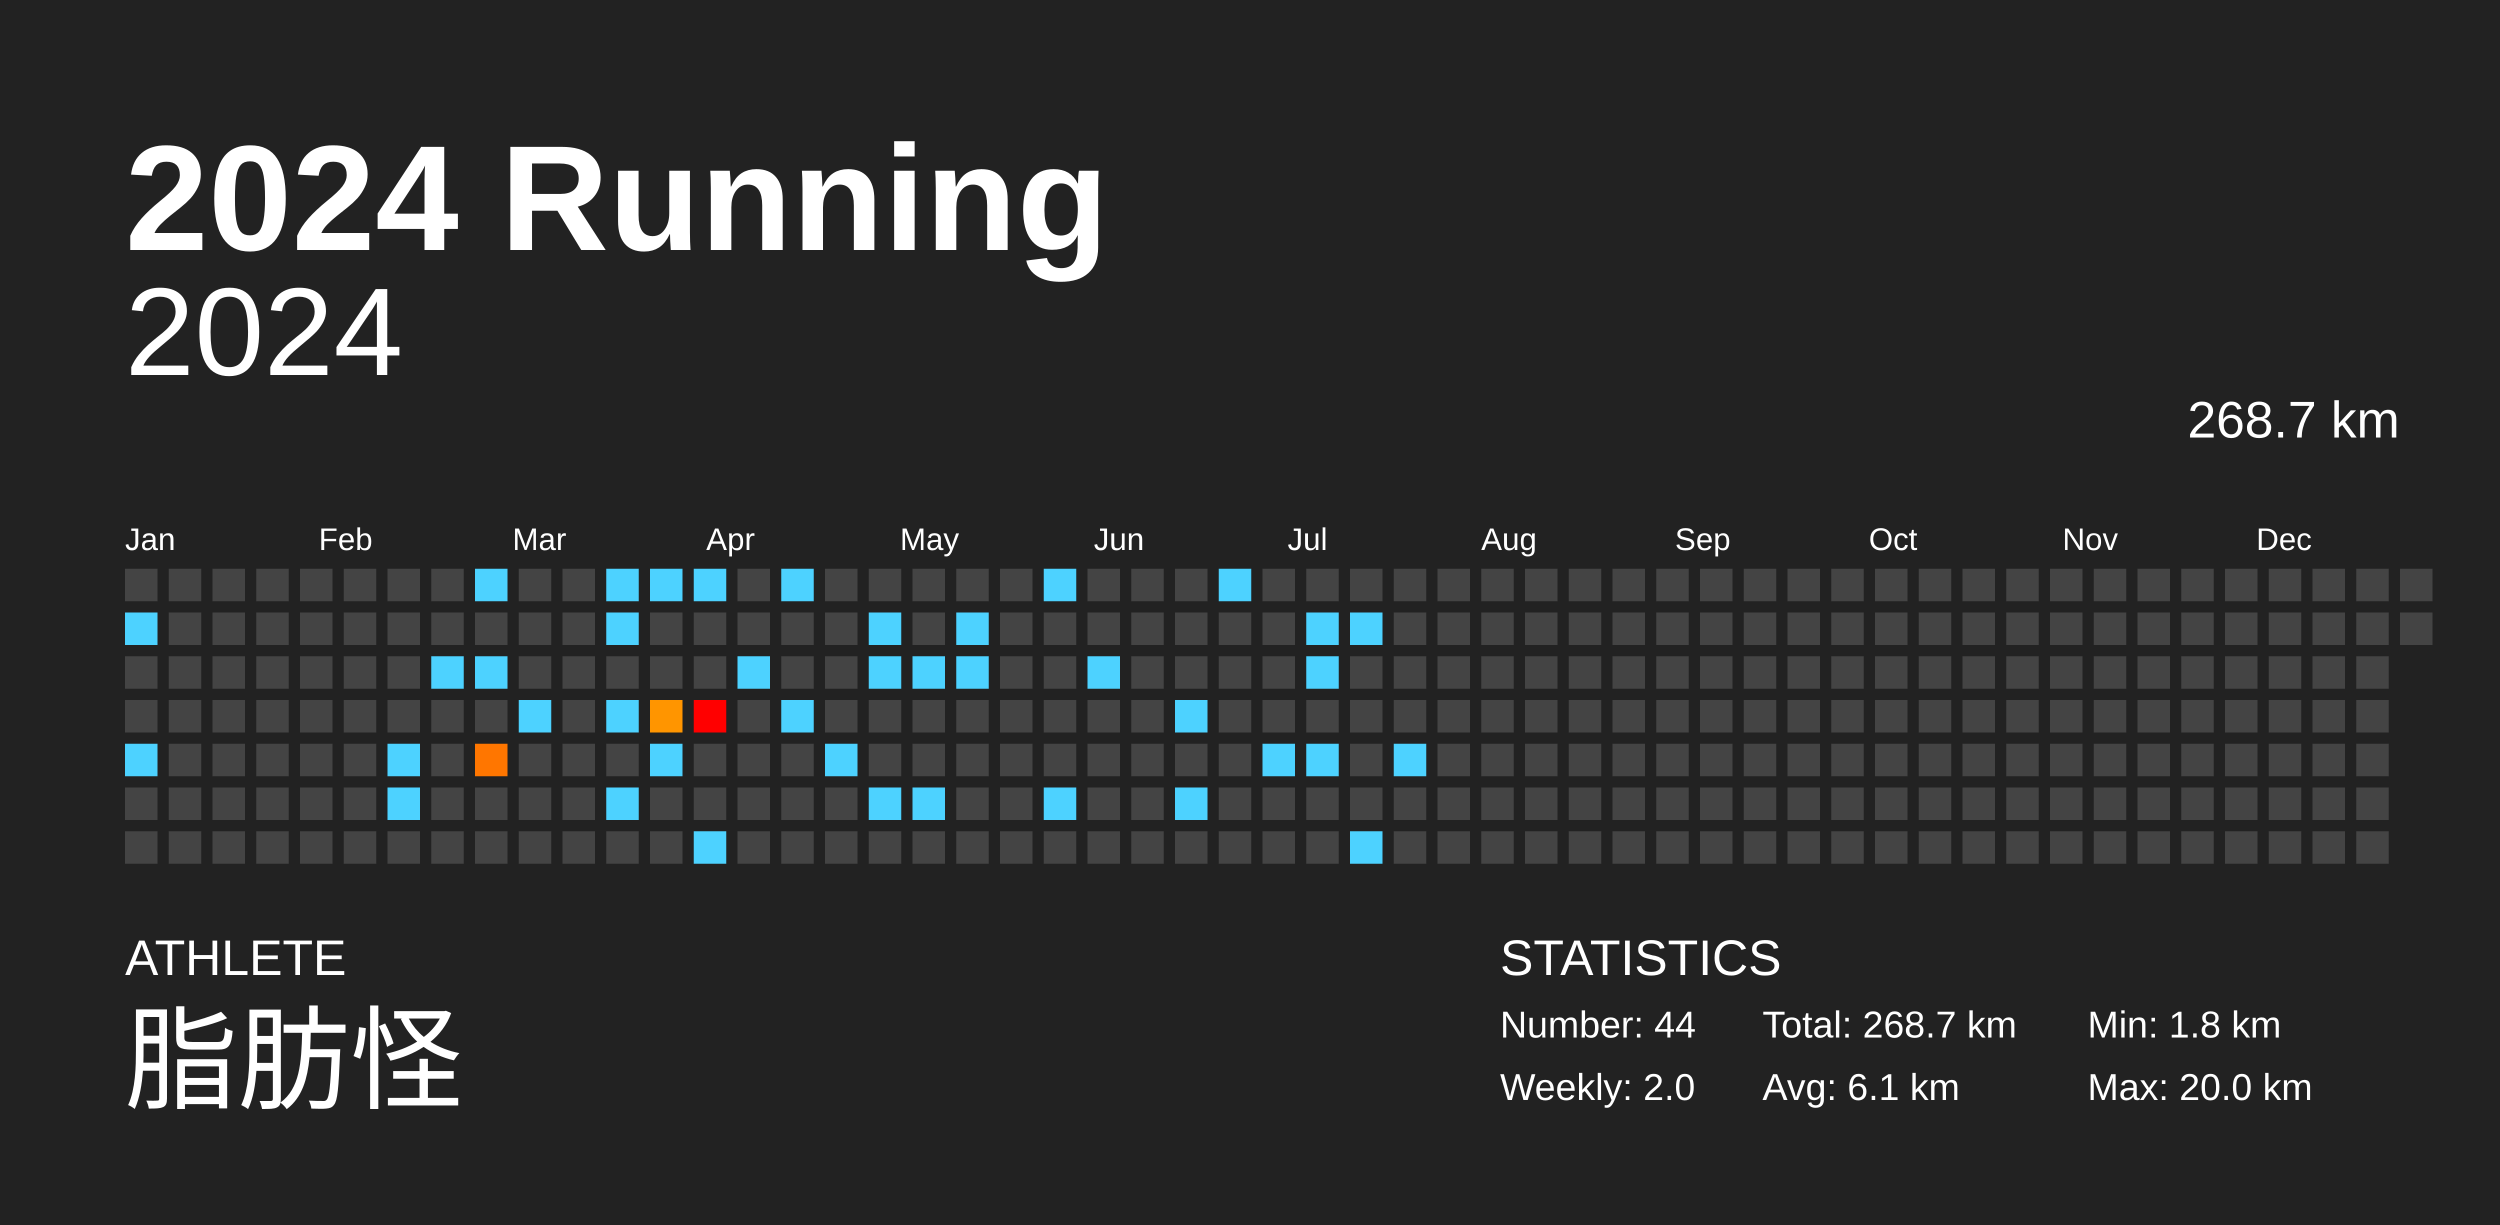
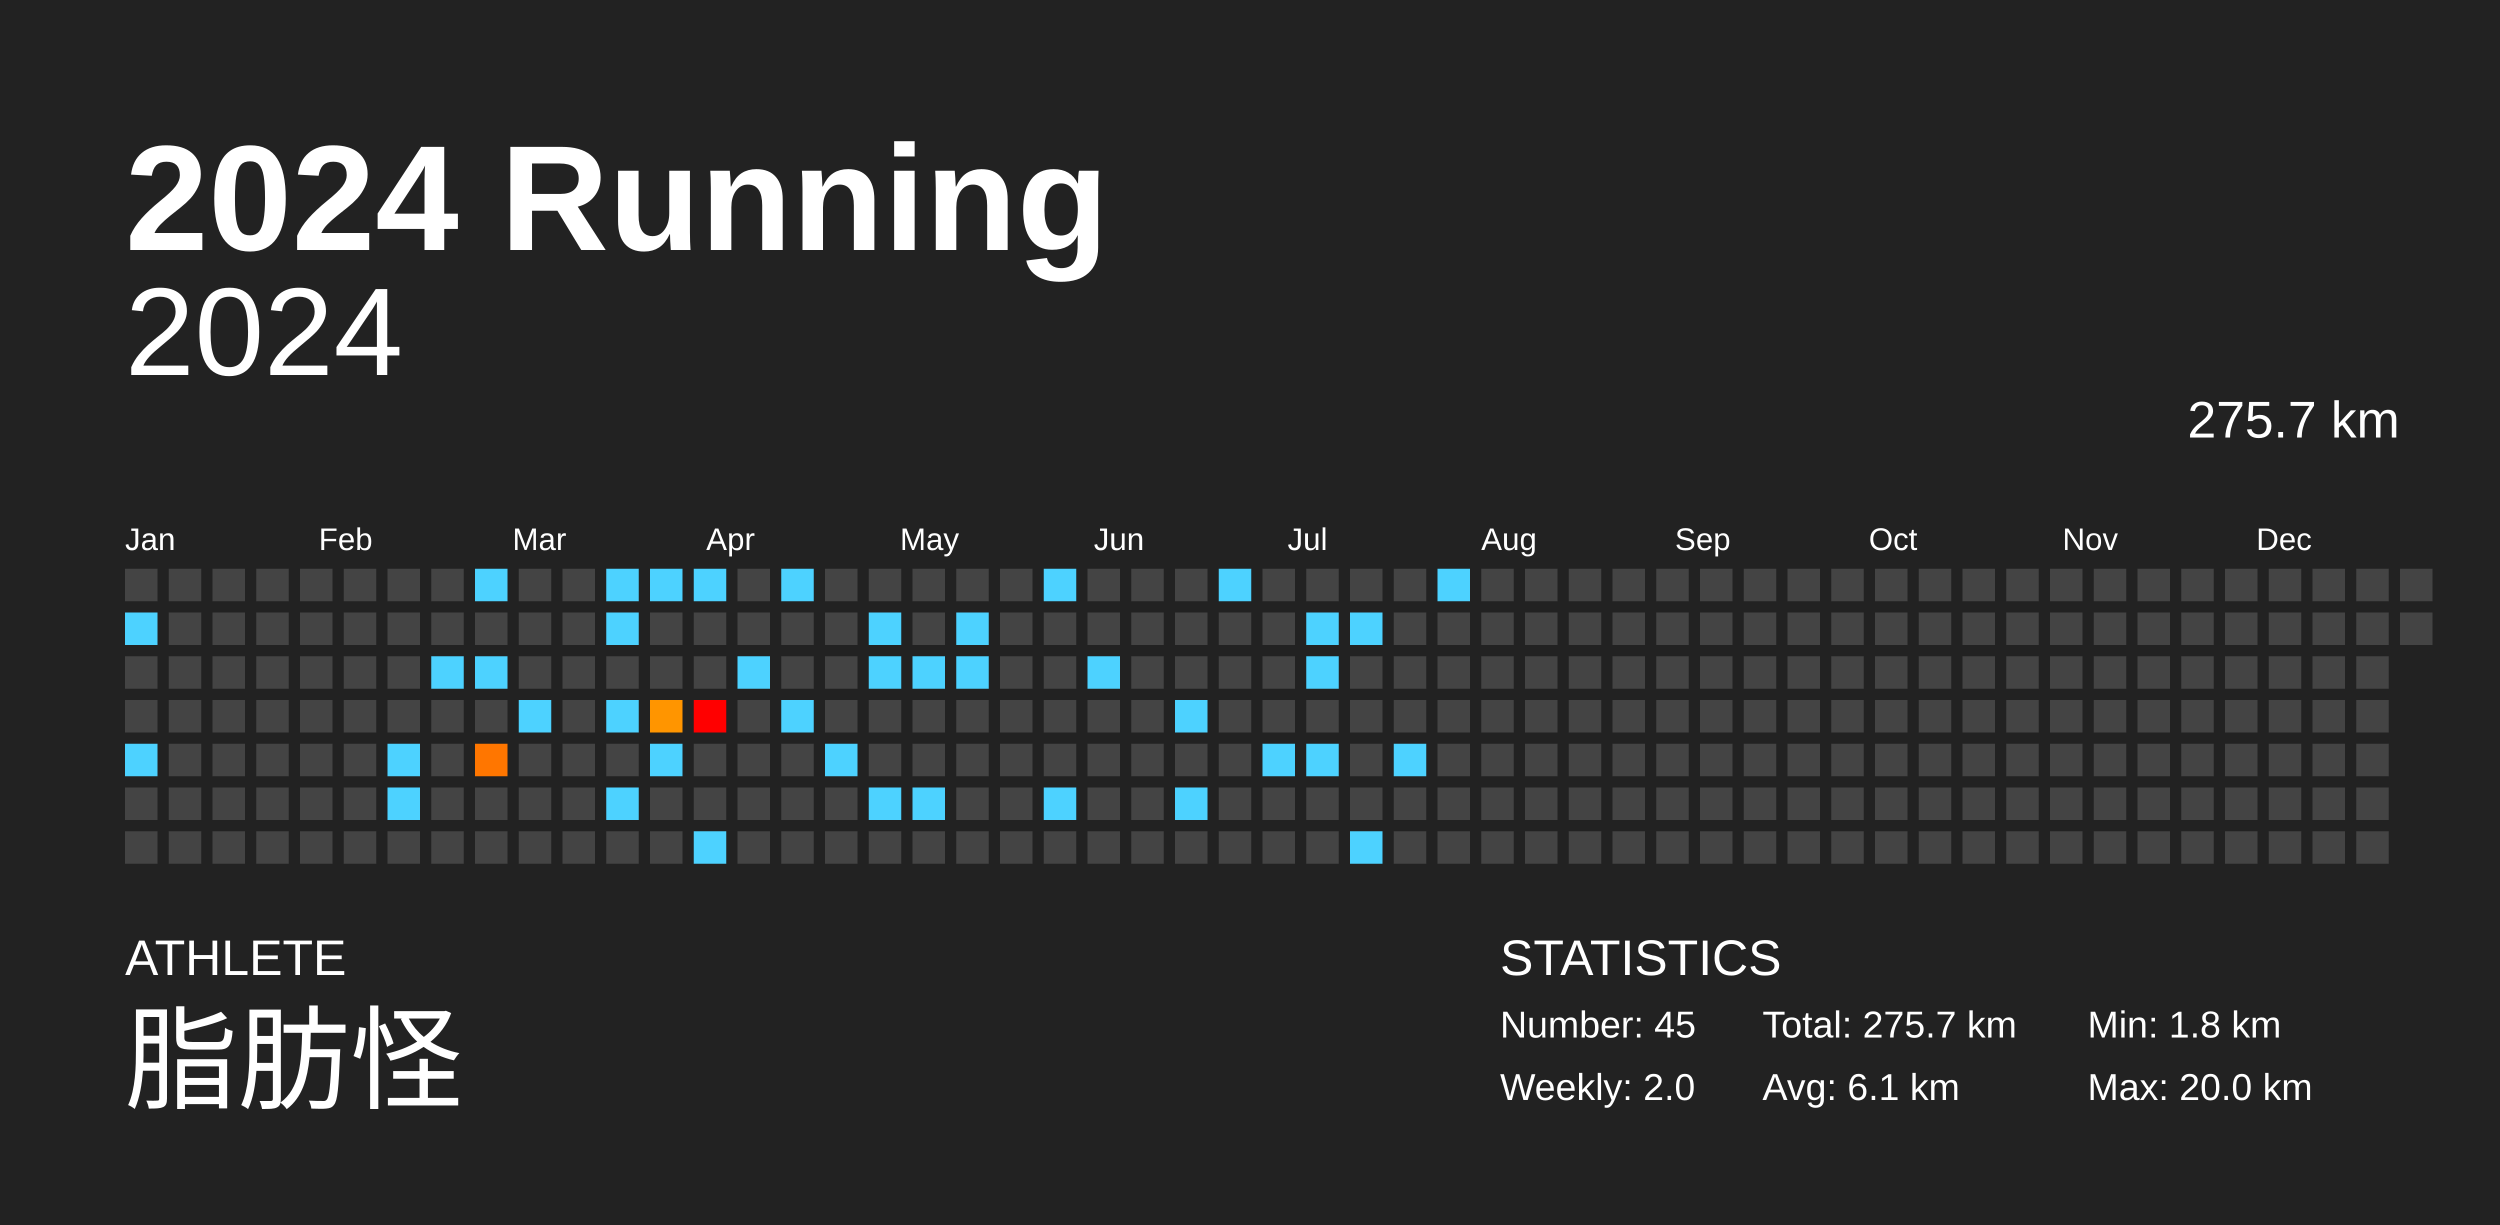
<svg xmlns="http://www.w3.org/2000/svg" baseProfile="full" height="98mm" version="1.1" viewBox="0,0,200,98" width="200mm">
  <defs />
  <rect fill="#222222" height="98" width="200" x="0" y="0" />
  <text fill="#FFFFFF" style="font-size:12px; font-family:Arial; font-weight:bold;" x="10" y="20">2024 Running</text>
  <text fill="#FFFFFF" style="font-size:4px; font-family:Arial" x="10" y="78">ATHLETE</text>
  <text fill="#FFFFFF" style="font-size:9px; font-family:Arial" x="10" y="88">脂肪怪</text>
  <text fill="#FFFFFF" style="font-size:4px; font-family:Arial" x="120" y="78">STATISTICS</text>
-   <text fill="#FFFFFF" style="font-size:3px; font-family:Arial" x="120" y="83">Number: 44</text>
+   <text fill="#FFFFFF" style="font-size:3px; font-family:Arial" x="120" y="83">Number: 45</text>
  <text fill="#FFFFFF" style="font-size:3px; font-family:Arial" x="120" y="88">Weekly: 2.0</text>
-   <text fill="#FFFFFF" style="font-size:3px; font-family:Arial" x="141" y="83">Total: 268.7 km</text>
+   <text fill="#FFFFFF" style="font-size:3px; font-family:Arial" x="141" y="83">Total: 275.7 km</text>
  <text fill="#FFFFFF" style="font-size:3px; font-family:Arial" x="141" y="88">Avg: 6.1 km</text>
  <text fill="#FFFFFF" style="font-size:3px; font-family:Arial" x="167" y="83">Min: 1.8 km</text>
  <text fill="#FFFFFF" style="font-size:3px; font-family:Arial" x="167" y="88">Max: 20.0 km</text>
  <text alignment-baseline="hanging" fill="#FFFFFF" style="font-size:10.0px; font-family:Arial;" x="10" y="30">2024</text>
-   <text alignment-baseline="hanging" fill="#FFFFFF" style="font-size:4.125px; font-family:Arial;" x="175" y="35">268.7 km</text>
+   <text alignment-baseline="hanging" fill="#FFFFFF" style="font-size:4.125px; font-family:Arial;" x="175" y="35">275.7 km</text>
  <text fill="#FFFFFF" style="font-size:2.5px; font-family:Arial" x="10.0" y="44">Jan</text>
  <text fill="#FFFFFF" style="font-size:2.5px; font-family:Arial" x="25.5" y="44">Feb</text>
  <text fill="#FFFFFF" style="font-size:2.5px; font-family:Arial" x="41.0" y="44">Mar</text>
  <text fill="#FFFFFF" style="font-size:2.5px; font-family:Arial" x="56.5" y="44">Apr</text>
  <text fill="#FFFFFF" style="font-size:2.5px; font-family:Arial" x="72.0" y="44">May</text>
  <text fill="#FFFFFF" style="font-size:2.5px; font-family:Arial" x="87.5" y="44">Jun</text>
  <text fill="#FFFFFF" style="font-size:2.5px; font-family:Arial" x="103.0" y="44">Jul</text>
  <text fill="#FFFFFF" style="font-size:2.5px; font-family:Arial" x="118.5" y="44">Aug</text>
  <text fill="#FFFFFF" style="font-size:2.5px; font-family:Arial" x="134.0" y="44">Sep</text>
  <text fill="#FFFFFF" style="font-size:2.5px; font-family:Arial" x="149.5" y="44">Oct</text>
  <text fill="#FFFFFF" style="font-size:2.5px; font-family:Arial" x="165.0" y="44">Nov</text>
  <text fill="#FFFFFF" style="font-size:2.5px; font-family:Arial" x="180.5" y="44">Dec</text>
  <rect fill="#444444" height="2.6" width="2.6" x="10.0" y="45.5" />
  <rect fill="#4dd2ff" height="2.6" width="2.6" x="10.0" y="49.0" />
  <rect fill="#444444" height="2.6" width="2.6" x="10.0" y="52.5" />
  <rect fill="#444444" height="2.6" width="2.6" x="10.0" y="56.0" />
  <rect fill="#4dd2ff" height="2.6" width="2.6" x="10.0" y="59.5" />
  <rect fill="#444444" height="2.6" width="2.6" x="10.0" y="63.0" />
  <rect fill="#444444" height="2.6" width="2.6" x="10.0" y="66.5" />
  <rect fill="#444444" height="2.6" width="2.6" x="13.5" y="45.5" />
  <rect fill="#444444" height="2.6" width="2.6" x="13.5" y="49.0" />
  <rect fill="#444444" height="2.6" width="2.6" x="13.5" y="52.5" />
  <rect fill="#444444" height="2.6" width="2.6" x="13.5" y="56.0" />
  <rect fill="#444444" height="2.6" width="2.6" x="13.5" y="59.5" />
  <rect fill="#444444" height="2.6" width="2.6" x="13.5" y="63.0" />
  <rect fill="#444444" height="2.6" width="2.6" x="13.5" y="66.5" />
  <rect fill="#444444" height="2.6" width="2.6" x="17.0" y="45.5" />
  <rect fill="#444444" height="2.6" width="2.6" x="17.0" y="49.0" />
  <rect fill="#444444" height="2.6" width="2.6" x="17.0" y="52.5" />
  <rect fill="#444444" height="2.6" width="2.6" x="17.0" y="56.0" />
  <rect fill="#444444" height="2.6" width="2.6" x="17.0" y="59.5" />
  <rect fill="#444444" height="2.6" width="2.6" x="17.0" y="63.0" />
  <rect fill="#444444" height="2.6" width="2.6" x="17.0" y="66.5" />
  <rect fill="#444444" height="2.6" width="2.6" x="20.5" y="45.5" />
  <rect fill="#444444" height="2.6" width="2.6" x="20.5" y="49.0" />
  <rect fill="#444444" height="2.6" width="2.6" x="20.5" y="52.5" />
  <rect fill="#444444" height="2.6" width="2.6" x="20.5" y="56.0" />
  <rect fill="#444444" height="2.6" width="2.6" x="20.5" y="59.5" />
  <rect fill="#444444" height="2.6" width="2.6" x="20.5" y="63.0" />
  <rect fill="#444444" height="2.6" width="2.6" x="20.5" y="66.5" />
  <rect fill="#444444" height="2.6" width="2.6" x="24.0" y="45.5" />
  <rect fill="#444444" height="2.6" width="2.6" x="24.0" y="49.0" />
  <rect fill="#444444" height="2.6" width="2.6" x="24.0" y="52.5" />
  <rect fill="#444444" height="2.6" width="2.6" x="24.0" y="56.0" />
  <rect fill="#444444" height="2.6" width="2.6" x="24.0" y="59.5" />
  <rect fill="#444444" height="2.6" width="2.6" x="24.0" y="63.0" />
  <rect fill="#444444" height="2.6" width="2.6" x="24.0" y="66.5" />
  <rect fill="#444444" height="2.6" width="2.6" x="27.5" y="45.5" />
  <rect fill="#444444" height="2.6" width="2.6" x="27.5" y="49.0" />
  <rect fill="#444444" height="2.6" width="2.6" x="27.5" y="52.5" />
  <rect fill="#444444" height="2.6" width="2.6" x="27.5" y="56.0" />
  <rect fill="#444444" height="2.6" width="2.6" x="27.5" y="59.5" />
  <rect fill="#444444" height="2.6" width="2.6" x="27.5" y="63.0" />
  <rect fill="#444444" height="2.6" width="2.6" x="27.5" y="66.5" />
  <rect fill="#444444" height="2.6" width="2.6" x="31.0" y="45.5" />
  <rect fill="#444444" height="2.6" width="2.6" x="31.0" y="49.0" />
  <rect fill="#444444" height="2.6" width="2.6" x="31.0" y="52.5" />
  <rect fill="#444444" height="2.6" width="2.6" x="31.0" y="56.0" />
  <rect fill="#4dd2ff" height="2.6" width="2.6" x="31.0" y="59.5" />
  <rect fill="#4dd2ff" height="2.6" width="2.6" x="31.0" y="63.0" />
  <rect fill="#444444" height="2.6" width="2.6" x="31.0" y="66.5" />
  <rect fill="#444444" height="2.6" width="2.6" x="34.5" y="45.5" />
  <rect fill="#444444" height="2.6" width="2.6" x="34.5" y="49.0" />
  <rect fill="#4dd2ff" height="2.6" width="2.6" x="34.5" y="52.5" />
  <rect fill="#444444" height="2.6" width="2.6" x="34.5" y="56.0" />
  <rect fill="#444444" height="2.6" width="2.6" x="34.5" y="59.5" />
  <rect fill="#444444" height="2.6" width="2.6" x="34.5" y="63.0" />
  <rect fill="#444444" height="2.6" width="2.6" x="34.5" y="66.5" />
  <rect fill="#4dd2ff" height="2.6" width="2.6" x="38.0" y="45.5" />
  <rect fill="#444444" height="2.6" width="2.6" x="38.0" y="49.0" />
  <rect fill="#4dd2ff" height="2.6" width="2.6" x="38.0" y="52.5" />
  <rect fill="#444444" height="2.6" width="2.6" x="38.0" y="56.0" />
  <rect fill="#ff7600" height="2.6" width="2.6" x="38.0" y="59.5" />
  <rect fill="#444444" height="2.6" width="2.6" x="38.0" y="63.0" />
  <rect fill="#444444" height="2.6" width="2.6" x="38.0" y="66.5" />
  <rect fill="#444444" height="2.6" width="2.6" x="41.5" y="45.5" />
  <rect fill="#444444" height="2.6" width="2.6" x="41.5" y="49.0" />
  <rect fill="#444444" height="2.6" width="2.6" x="41.5" y="52.5" />
  <rect fill="#4dd2ff" height="2.6" width="2.6" x="41.5" y="56.0" />
  <rect fill="#444444" height="2.6" width="2.6" x="41.5" y="59.5" />
  <rect fill="#444444" height="2.6" width="2.6" x="41.5" y="63.0" />
  <rect fill="#444444" height="2.6" width="2.6" x="41.5" y="66.5" />
  <rect fill="#444444" height="2.6" width="2.6" x="45.0" y="45.5" />
  <rect fill="#444444" height="2.6" width="2.6" x="45.0" y="49.0" />
  <rect fill="#444444" height="2.6" width="2.6" x="45.0" y="52.5" />
  <rect fill="#444444" height="2.6" width="2.6" x="45.0" y="56.0" />
  <rect fill="#444444" height="2.6" width="2.6" x="45.0" y="59.5" />
  <rect fill="#444444" height="2.6" width="2.6" x="45.0" y="63.0" />
  <rect fill="#444444" height="2.6" width="2.6" x="45.0" y="66.5" />
  <rect fill="#4dd2ff" height="2.6" width="2.6" x="48.5" y="45.5" />
  <rect fill="#4dd2ff" height="2.6" width="2.6" x="48.5" y="49.0" />
  <rect fill="#444444" height="2.6" width="2.6" x="48.5" y="52.5" />
  <rect fill="#4dd2ff" height="2.6" width="2.6" x="48.5" y="56.0" />
  <rect fill="#444444" height="2.6" width="2.6" x="48.5" y="59.5" />
  <rect fill="#4dd2ff" height="2.6" width="2.6" x="48.5" y="63.0" />
  <rect fill="#444444" height="2.6" width="2.6" x="48.5" y="66.5" />
  <rect fill="#4dd2ff" height="2.6" width="2.6" x="52.0" y="45.5" />
  <rect fill="#444444" height="2.6" width="2.6" x="52.0" y="49.0" />
  <rect fill="#444444" height="2.6" width="2.6" x="52.0" y="52.5" />
  <rect fill="#ff9500" height="2.6" width="2.6" x="52.0" y="56.0" />
  <rect fill="#4dd2ff" height="2.6" width="2.6" x="52.0" y="59.5" />
  <rect fill="#444444" height="2.6" width="2.6" x="52.0" y="63.0" />
  <rect fill="#444444" height="2.6" width="2.6" x="52.0" y="66.5" />
  <rect fill="#4dd2ff" height="2.6" width="2.6" x="55.5" y="45.5" />
  <rect fill="#444444" height="2.6" width="2.6" x="55.5" y="49.0" />
  <rect fill="#444444" height="2.6" width="2.6" x="55.5" y="52.5" />
  <rect fill="red" height="2.6" width="2.6" x="55.5" y="56.0" />
  <rect fill="#444444" height="2.6" width="2.6" x="55.5" y="59.5" />
  <rect fill="#444444" height="2.6" width="2.6" x="55.5" y="63.0" />
  <rect fill="#4dd2ff" height="2.6" width="2.6" x="55.5" y="66.5" />
  <rect fill="#444444" height="2.6" width="2.6" x="59.0" y="45.5" />
  <rect fill="#444444" height="2.6" width="2.6" x="59.0" y="49.0" />
  <rect fill="#4dd2ff" height="2.6" width="2.6" x="59.0" y="52.5" />
  <rect fill="#444444" height="2.6" width="2.6" x="59.0" y="56.0" />
  <rect fill="#444444" height="2.6" width="2.6" x="59.0" y="59.5" />
  <rect fill="#444444" height="2.6" width="2.6" x="59.0" y="63.0" />
  <rect fill="#444444" height="2.6" width="2.6" x="59.0" y="66.5" />
  <rect fill="#4dd2ff" height="2.6" width="2.6" x="62.5" y="45.5" />
  <rect fill="#444444" height="2.6" width="2.6" x="62.5" y="49.0" />
  <rect fill="#444444" height="2.6" width="2.6" x="62.5" y="52.5" />
  <rect fill="#4dd2ff" height="2.6" width="2.6" x="62.5" y="56.0" />
  <rect fill="#444444" height="2.6" width="2.6" x="62.5" y="59.5" />
  <rect fill="#444444" height="2.6" width="2.6" x="62.5" y="63.0" />
  <rect fill="#444444" height="2.6" width="2.6" x="62.5" y="66.5" />
  <rect fill="#444444" height="2.6" width="2.6" x="66.0" y="45.5" />
  <rect fill="#444444" height="2.6" width="2.6" x="66.0" y="49.0" />
  <rect fill="#444444" height="2.6" width="2.6" x="66.0" y="52.5" />
  <rect fill="#444444" height="2.6" width="2.6" x="66.0" y="56.0" />
  <rect fill="#4dd2ff" height="2.6" width="2.6" x="66.0" y="59.5" />
  <rect fill="#444444" height="2.6" width="2.6" x="66.0" y="63.0" />
  <rect fill="#444444" height="2.6" width="2.6" x="66.0" y="66.5" />
  <rect fill="#444444" height="2.6" width="2.6" x="69.5" y="45.5" />
  <rect fill="#4dd2ff" height="2.6" width="2.6" x="69.5" y="49.0" />
  <rect fill="#4dd2ff" height="2.6" width="2.6" x="69.5" y="52.5" />
  <rect fill="#444444" height="2.6" width="2.6" x="69.5" y="56.0" />
  <rect fill="#444444" height="2.6" width="2.6" x="69.5" y="59.5" />
  <rect fill="#4dd2ff" height="2.6" width="2.6" x="69.5" y="63.0" />
  <rect fill="#444444" height="2.6" width="2.6" x="69.5" y="66.5" />
  <rect fill="#444444" height="2.6" width="2.6" x="73.0" y="45.5" />
  <rect fill="#444444" height="2.6" width="2.6" x="73.0" y="49.0" />
  <rect fill="#4dd2ff" height="2.6" width="2.6" x="73.0" y="52.5" />
  <rect fill="#444444" height="2.6" width="2.6" x="73.0" y="56.0" />
  <rect fill="#444444" height="2.6" width="2.6" x="73.0" y="59.5" />
  <rect fill="#4dd2ff" height="2.6" width="2.6" x="73.0" y="63.0" />
  <rect fill="#444444" height="2.6" width="2.6" x="73.0" y="66.5" />
  <rect fill="#444444" height="2.6" width="2.6" x="76.5" y="45.5" />
  <rect fill="#4dd2ff" height="2.6" width="2.6" x="76.5" y="49.0" />
  <rect fill="#4dd2ff" height="2.6" width="2.6" x="76.5" y="52.5" />
  <rect fill="#444444" height="2.6" width="2.6" x="76.5" y="56.0" />
  <rect fill="#444444" height="2.6" width="2.6" x="76.5" y="59.5" />
  <rect fill="#444444" height="2.6" width="2.6" x="76.5" y="63.0" />
  <rect fill="#444444" height="2.6" width="2.6" x="76.5" y="66.5" />
  <rect fill="#444444" height="2.6" width="2.6" x="80.0" y="45.5" />
  <rect fill="#444444" height="2.6" width="2.6" x="80.0" y="49.0" />
  <rect fill="#444444" height="2.6" width="2.6" x="80.0" y="52.5" />
  <rect fill="#444444" height="2.6" width="2.6" x="80.0" y="56.0" />
  <rect fill="#444444" height="2.6" width="2.6" x="80.0" y="59.5" />
  <rect fill="#444444" height="2.6" width="2.6" x="80.0" y="63.0" />
  <rect fill="#444444" height="2.6" width="2.6" x="80.0" y="66.5" />
  <rect fill="#4dd2ff" height="2.6" width="2.6" x="83.5" y="45.5" />
  <rect fill="#444444" height="2.6" width="2.6" x="83.5" y="49.0" />
  <rect fill="#444444" height="2.6" width="2.6" x="83.5" y="52.5" />
  <rect fill="#444444" height="2.6" width="2.6" x="83.5" y="56.0" />
  <rect fill="#444444" height="2.6" width="2.6" x="83.5" y="59.5" />
  <rect fill="#4dd2ff" height="2.6" width="2.6" x="83.5" y="63.0" />
  <rect fill="#444444" height="2.6" width="2.6" x="83.5" y="66.5" />
  <rect fill="#444444" height="2.6" width="2.6" x="87.0" y="45.5" />
  <rect fill="#444444" height="2.6" width="2.6" x="87.0" y="49.0" />
  <rect fill="#4dd2ff" height="2.6" width="2.6" x="87.0" y="52.5" />
  <rect fill="#444444" height="2.6" width="2.6" x="87.0" y="56.0" />
  <rect fill="#444444" height="2.6" width="2.6" x="87.0" y="59.5" />
  <rect fill="#444444" height="2.6" width="2.6" x="87.0" y="63.0" />
  <rect fill="#444444" height="2.6" width="2.6" x="87.0" y="66.5" />
  <rect fill="#444444" height="2.6" width="2.6" x="90.5" y="45.5" />
  <rect fill="#444444" height="2.6" width="2.6" x="90.5" y="49.0" />
  <rect fill="#444444" height="2.6" width="2.6" x="90.5" y="52.5" />
  <rect fill="#444444" height="2.6" width="2.6" x="90.5" y="56.0" />
  <rect fill="#444444" height="2.6" width="2.6" x="90.5" y="59.5" />
  <rect fill="#444444" height="2.6" width="2.6" x="90.5" y="63.0" />
  <rect fill="#444444" height="2.6" width="2.6" x="90.5" y="66.5" />
  <rect fill="#444444" height="2.6" width="2.6" x="94.0" y="45.5" />
  <rect fill="#444444" height="2.6" width="2.6" x="94.0" y="49.0" />
  <rect fill="#444444" height="2.6" width="2.6" x="94.0" y="52.5" />
  <rect fill="#4dd2ff" height="2.6" width="2.6" x="94.0" y="56.0" />
  <rect fill="#444444" height="2.6" width="2.6" x="94.0" y="59.5" />
  <rect fill="#4dd2ff" height="2.6" width="2.6" x="94.0" y="63.0" />
  <rect fill="#444444" height="2.6" width="2.6" x="94.0" y="66.5" />
  <rect fill="#4dd2ff" height="2.6" width="2.6" x="97.5" y="45.5" />
  <rect fill="#444444" height="2.6" width="2.6" x="97.5" y="49.0" />
  <rect fill="#444444" height="2.6" width="2.6" x="97.5" y="52.5" />
  <rect fill="#444444" height="2.6" width="2.6" x="97.5" y="56.0" />
  <rect fill="#444444" height="2.6" width="2.6" x="97.5" y="59.5" />
  <rect fill="#444444" height="2.6" width="2.6" x="97.5" y="63.0" />
  <rect fill="#444444" height="2.6" width="2.6" x="97.5" y="66.5" />
  <rect fill="#444444" height="2.6" width="2.6" x="101.0" y="45.5" />
  <rect fill="#444444" height="2.6" width="2.6" x="101.0" y="49.0" />
  <rect fill="#444444" height="2.6" width="2.6" x="101.0" y="52.5" />
  <rect fill="#444444" height="2.6" width="2.6" x="101.0" y="56.0" />
  <rect fill="#4dd2ff" height="2.6" width="2.6" x="101.0" y="59.5" />
  <rect fill="#444444" height="2.6" width="2.6" x="101.0" y="63.0" />
  <rect fill="#444444" height="2.6" width="2.6" x="101.0" y="66.5" />
  <rect fill="#444444" height="2.6" width="2.6" x="104.5" y="45.5" />
  <rect fill="#4dd2ff" height="2.6" width="2.6" x="104.5" y="49.0" />
  <rect fill="#4dd2ff" height="2.6" width="2.6" x="104.5" y="52.5" />
  <rect fill="#444444" height="2.6" width="2.6" x="104.5" y="56.0" />
  <rect fill="#4dd2ff" height="2.6" width="2.6" x="104.5" y="59.5" />
  <rect fill="#444444" height="2.6" width="2.6" x="104.5" y="63.0" />
  <rect fill="#444444" height="2.6" width="2.6" x="104.5" y="66.5" />
  <rect fill="#444444" height="2.6" width="2.6" x="108.0" y="45.5" />
  <rect fill="#4dd2ff" height="2.6" width="2.6" x="108.0" y="49.0" />
  <rect fill="#444444" height="2.6" width="2.6" x="108.0" y="52.5" />
  <rect fill="#444444" height="2.6" width="2.6" x="108.0" y="56.0" />
  <rect fill="#444444" height="2.6" width="2.6" x="108.0" y="59.5" />
  <rect fill="#444444" height="2.6" width="2.6" x="108.0" y="63.0" />
  <rect fill="#4dd2ff" height="2.6" width="2.6" x="108.0" y="66.5" />
  <rect fill="#444444" height="2.6" width="2.6" x="111.5" y="45.5" />
  <rect fill="#444444" height="2.6" width="2.6" x="111.5" y="49.0" />
  <rect fill="#444444" height="2.6" width="2.6" x="111.5" y="52.5" />
  <rect fill="#444444" height="2.6" width="2.6" x="111.5" y="56.0" />
  <rect fill="#4dd2ff" height="2.6" width="2.6" x="111.5" y="59.5" />
  <rect fill="#444444" height="2.6" width="2.6" x="111.5" y="63.0" />
  <rect fill="#444444" height="2.6" width="2.6" x="111.5" y="66.5" />
-   <rect fill="#444444" height="2.6" width="2.6" x="115.0" y="45.5" />
+   <rect fill="#4dd2ff" height="2.6" width="2.6" x="115.0" y="45.5" />
  <rect fill="#444444" height="2.6" width="2.6" x="115.0" y="49.0" />
  <rect fill="#444444" height="2.6" width="2.6" x="115.0" y="52.5" />
  <rect fill="#444444" height="2.6" width="2.6" x="115.0" y="56.0" />
  <rect fill="#444444" height="2.6" width="2.6" x="115.0" y="59.5" />
  <rect fill="#444444" height="2.6" width="2.6" x="115.0" y="63.0" />
  <rect fill="#444444" height="2.6" width="2.6" x="115.0" y="66.5" />
  <rect fill="#444444" height="2.6" width="2.6" x="118.5" y="45.5" />
  <rect fill="#444444" height="2.6" width="2.6" x="118.5" y="49.0" />
  <rect fill="#444444" height="2.6" width="2.6" x="118.5" y="52.5" />
  <rect fill="#444444" height="2.6" width="2.6" x="118.5" y="56.0" />
  <rect fill="#444444" height="2.6" width="2.6" x="118.5" y="59.5" />
  <rect fill="#444444" height="2.6" width="2.6" x="118.5" y="63.0" />
  <rect fill="#444444" height="2.6" width="2.6" x="118.5" y="66.5" />
  <rect fill="#444444" height="2.6" width="2.6" x="122.0" y="45.5" />
  <rect fill="#444444" height="2.6" width="2.6" x="122.0" y="49.0" />
  <rect fill="#444444" height="2.6" width="2.6" x="122.0" y="52.5" />
  <rect fill="#444444" height="2.6" width="2.6" x="122.0" y="56.0" />
  <rect fill="#444444" height="2.6" width="2.6" x="122.0" y="59.5" />
  <rect fill="#444444" height="2.6" width="2.6" x="122.0" y="63.0" />
  <rect fill="#444444" height="2.6" width="2.6" x="122.0" y="66.5" />
  <rect fill="#444444" height="2.6" width="2.6" x="125.5" y="45.5" />
  <rect fill="#444444" height="2.6" width="2.6" x="125.5" y="49.0" />
  <rect fill="#444444" height="2.6" width="2.6" x="125.5" y="52.5" />
  <rect fill="#444444" height="2.6" width="2.6" x="125.5" y="56.0" />
  <rect fill="#444444" height="2.6" width="2.6" x="125.5" y="59.5" />
  <rect fill="#444444" height="2.6" width="2.6" x="125.5" y="63.0" />
  <rect fill="#444444" height="2.6" width="2.6" x="125.5" y="66.5" />
  <rect fill="#444444" height="2.6" width="2.6" x="129.0" y="45.5" />
  <rect fill="#444444" height="2.6" width="2.6" x="129.0" y="49.0" />
  <rect fill="#444444" height="2.6" width="2.6" x="129.0" y="52.5" />
  <rect fill="#444444" height="2.6" width="2.6" x="129.0" y="56.0" />
  <rect fill="#444444" height="2.6" width="2.6" x="129.0" y="59.5" />
  <rect fill="#444444" height="2.6" width="2.6" x="129.0" y="63.0" />
  <rect fill="#444444" height="2.6" width="2.6" x="129.0" y="66.5" />
  <rect fill="#444444" height="2.6" width="2.6" x="132.5" y="45.5" />
  <rect fill="#444444" height="2.6" width="2.6" x="132.5" y="49.0" />
  <rect fill="#444444" height="2.6" width="2.6" x="132.5" y="52.5" />
  <rect fill="#444444" height="2.6" width="2.6" x="132.5" y="56.0" />
  <rect fill="#444444" height="2.6" width="2.6" x="132.5" y="59.5" />
  <rect fill="#444444" height="2.6" width="2.6" x="132.5" y="63.0" />
  <rect fill="#444444" height="2.6" width="2.6" x="132.5" y="66.5" />
  <rect fill="#444444" height="2.6" width="2.6" x="136.0" y="45.5" />
  <rect fill="#444444" height="2.6" width="2.6" x="136.0" y="49.0" />
  <rect fill="#444444" height="2.6" width="2.6" x="136.0" y="52.5" />
  <rect fill="#444444" height="2.6" width="2.6" x="136.0" y="56.0" />
  <rect fill="#444444" height="2.6" width="2.6" x="136.0" y="59.5" />
  <rect fill="#444444" height="2.6" width="2.6" x="136.0" y="63.0" />
  <rect fill="#444444" height="2.6" width="2.6" x="136.0" y="66.5" />
  <rect fill="#444444" height="2.6" width="2.6" x="139.5" y="45.5" />
  <rect fill="#444444" height="2.6" width="2.6" x="139.5" y="49.0" />
  <rect fill="#444444" height="2.6" width="2.6" x="139.5" y="52.5" />
  <rect fill="#444444" height="2.6" width="2.6" x="139.5" y="56.0" />
  <rect fill="#444444" height="2.6" width="2.6" x="139.5" y="59.5" />
  <rect fill="#444444" height="2.6" width="2.6" x="139.5" y="63.0" />
  <rect fill="#444444" height="2.6" width="2.6" x="139.5" y="66.5" />
  <rect fill="#444444" height="2.6" width="2.6" x="143.0" y="45.5" />
  <rect fill="#444444" height="2.6" width="2.6" x="143.0" y="49.0" />
  <rect fill="#444444" height="2.6" width="2.6" x="143.0" y="52.5" />
  <rect fill="#444444" height="2.6" width="2.6" x="143.0" y="56.0" />
  <rect fill="#444444" height="2.6" width="2.6" x="143.0" y="59.5" />
  <rect fill="#444444" height="2.6" width="2.6" x="143.0" y="63.0" />
  <rect fill="#444444" height="2.6" width="2.6" x="143.0" y="66.5" />
  <rect fill="#444444" height="2.6" width="2.6" x="146.5" y="45.5" />
  <rect fill="#444444" height="2.6" width="2.6" x="146.5" y="49.0" />
  <rect fill="#444444" height="2.6" width="2.6" x="146.5" y="52.5" />
  <rect fill="#444444" height="2.6" width="2.6" x="146.5" y="56.0" />
  <rect fill="#444444" height="2.6" width="2.6" x="146.5" y="59.5" />
  <rect fill="#444444" height="2.6" width="2.6" x="146.5" y="63.0" />
  <rect fill="#444444" height="2.6" width="2.6" x="146.5" y="66.5" />
  <rect fill="#444444" height="2.6" width="2.6" x="150.0" y="45.5" />
  <rect fill="#444444" height="2.6" width="2.6" x="150.0" y="49.0" />
  <rect fill="#444444" height="2.6" width="2.6" x="150.0" y="52.5" />
  <rect fill="#444444" height="2.6" width="2.6" x="150.0" y="56.0" />
  <rect fill="#444444" height="2.6" width="2.6" x="150.0" y="59.5" />
  <rect fill="#444444" height="2.6" width="2.6" x="150.0" y="63.0" />
  <rect fill="#444444" height="2.6" width="2.6" x="150.0" y="66.5" />
  <rect fill="#444444" height="2.6" width="2.6" x="153.5" y="45.5" />
  <rect fill="#444444" height="2.6" width="2.6" x="153.5" y="49.0" />
  <rect fill="#444444" height="2.6" width="2.6" x="153.5" y="52.5" />
  <rect fill="#444444" height="2.6" width="2.6" x="153.5" y="56.0" />
  <rect fill="#444444" height="2.6" width="2.6" x="153.5" y="59.5" />
  <rect fill="#444444" height="2.6" width="2.6" x="153.5" y="63.0" />
  <rect fill="#444444" height="2.6" width="2.6" x="153.5" y="66.5" />
  <rect fill="#444444" height="2.6" width="2.6" x="157.0" y="45.5" />
  <rect fill="#444444" height="2.6" width="2.6" x="157.0" y="49.0" />
  <rect fill="#444444" height="2.6" width="2.6" x="157.0" y="52.5" />
  <rect fill="#444444" height="2.6" width="2.6" x="157.0" y="56.0" />
  <rect fill="#444444" height="2.6" width="2.6" x="157.0" y="59.5" />
  <rect fill="#444444" height="2.6" width="2.6" x="157.0" y="63.0" />
  <rect fill="#444444" height="2.6" width="2.6" x="157.0" y="66.5" />
  <rect fill="#444444" height="2.6" width="2.6" x="160.5" y="45.5" />
  <rect fill="#444444" height="2.6" width="2.6" x="160.5" y="49.0" />
  <rect fill="#444444" height="2.6" width="2.6" x="160.5" y="52.5" />
  <rect fill="#444444" height="2.6" width="2.6" x="160.5" y="56.0" />
  <rect fill="#444444" height="2.6" width="2.6" x="160.5" y="59.5" />
  <rect fill="#444444" height="2.6" width="2.6" x="160.5" y="63.0" />
  <rect fill="#444444" height="2.6" width="2.6" x="160.5" y="66.5" />
  <rect fill="#444444" height="2.6" width="2.6" x="164.0" y="45.5" />
  <rect fill="#444444" height="2.6" width="2.6" x="164.0" y="49.0" />
  <rect fill="#444444" height="2.6" width="2.6" x="164.0" y="52.5" />
  <rect fill="#444444" height="2.6" width="2.6" x="164.0" y="56.0" />
  <rect fill="#444444" height="2.6" width="2.6" x="164.0" y="59.5" />
  <rect fill="#444444" height="2.6" width="2.6" x="164.0" y="63.0" />
  <rect fill="#444444" height="2.6" width="2.6" x="164.0" y="66.5" />
  <rect fill="#444444" height="2.6" width="2.6" x="167.5" y="45.5" />
  <rect fill="#444444" height="2.6" width="2.6" x="167.5" y="49.0" />
  <rect fill="#444444" height="2.6" width="2.6" x="167.5" y="52.5" />
  <rect fill="#444444" height="2.6" width="2.6" x="167.5" y="56.0" />
  <rect fill="#444444" height="2.6" width="2.6" x="167.5" y="59.5" />
  <rect fill="#444444" height="2.6" width="2.6" x="167.5" y="63.0" />
  <rect fill="#444444" height="2.6" width="2.6" x="167.5" y="66.5" />
  <rect fill="#444444" height="2.6" width="2.6" x="171.0" y="45.5" />
  <rect fill="#444444" height="2.6" width="2.6" x="171.0" y="49.0" />
  <rect fill="#444444" height="2.6" width="2.6" x="171.0" y="52.5" />
  <rect fill="#444444" height="2.6" width="2.6" x="171.0" y="56.0" />
  <rect fill="#444444" height="2.6" width="2.6" x="171.0" y="59.5" />
  <rect fill="#444444" height="2.6" width="2.6" x="171.0" y="63.0" />
  <rect fill="#444444" height="2.6" width="2.6" x="171.0" y="66.5" />
  <rect fill="#444444" height="2.6" width="2.6" x="174.5" y="45.5" />
  <rect fill="#444444" height="2.6" width="2.6" x="174.5" y="49.0" />
  <rect fill="#444444" height="2.6" width="2.6" x="174.5" y="52.5" />
  <rect fill="#444444" height="2.6" width="2.6" x="174.5" y="56.0" />
  <rect fill="#444444" height="2.6" width="2.6" x="174.5" y="59.5" />
  <rect fill="#444444" height="2.6" width="2.6" x="174.5" y="63.0" />
  <rect fill="#444444" height="2.6" width="2.6" x="174.5" y="66.5" />
  <rect fill="#444444" height="2.6" width="2.6" x="178.0" y="45.5" />
  <rect fill="#444444" height="2.6" width="2.6" x="178.0" y="49.0" />
  <rect fill="#444444" height="2.6" width="2.6" x="178.0" y="52.5" />
  <rect fill="#444444" height="2.6" width="2.6" x="178.0" y="56.0" />
  <rect fill="#444444" height="2.6" width="2.6" x="178.0" y="59.5" />
  <rect fill="#444444" height="2.6" width="2.6" x="178.0" y="63.0" />
  <rect fill="#444444" height="2.6" width="2.6" x="178.0" y="66.5" />
  <rect fill="#444444" height="2.6" width="2.6" x="181.5" y="45.5" />
  <rect fill="#444444" height="2.6" width="2.6" x="181.5" y="49.0" />
  <rect fill="#444444" height="2.6" width="2.6" x="181.5" y="52.5" />
  <rect fill="#444444" height="2.6" width="2.6" x="181.5" y="56.0" />
  <rect fill="#444444" height="2.6" width="2.6" x="181.5" y="59.5" />
  <rect fill="#444444" height="2.6" width="2.6" x="181.5" y="63.0" />
  <rect fill="#444444" height="2.6" width="2.6" x="181.5" y="66.5" />
  <rect fill="#444444" height="2.6" width="2.6" x="185.0" y="45.5" />
  <rect fill="#444444" height="2.6" width="2.6" x="185.0" y="49.0" />
  <rect fill="#444444" height="2.6" width="2.6" x="185.0" y="52.5" />
  <rect fill="#444444" height="2.6" width="2.6" x="185.0" y="56.0" />
  <rect fill="#444444" height="2.6" width="2.6" x="185.0" y="59.5" />
  <rect fill="#444444" height="2.6" width="2.6" x="185.0" y="63.0" />
  <rect fill="#444444" height="2.6" width="2.6" x="185.0" y="66.5" />
  <rect fill="#444444" height="2.6" width="2.6" x="188.5" y="45.5" />
  <rect fill="#444444" height="2.6" width="2.6" x="188.5" y="49.0" />
  <rect fill="#444444" height="2.6" width="2.6" x="188.5" y="52.5" />
  <rect fill="#444444" height="2.6" width="2.6" x="188.5" y="56.0" />
  <rect fill="#444444" height="2.6" width="2.6" x="188.5" y="59.5" />
  <rect fill="#444444" height="2.6" width="2.6" x="188.5" y="63.0" />
  <rect fill="#444444" height="2.6" width="2.6" x="188.5" y="66.5" />
  <rect fill="#444444" height="2.6" width="2.6" x="192.0" y="45.5" />
  <rect fill="#444444" height="2.6" width="2.6" x="192.0" y="49.0" />
</svg>
